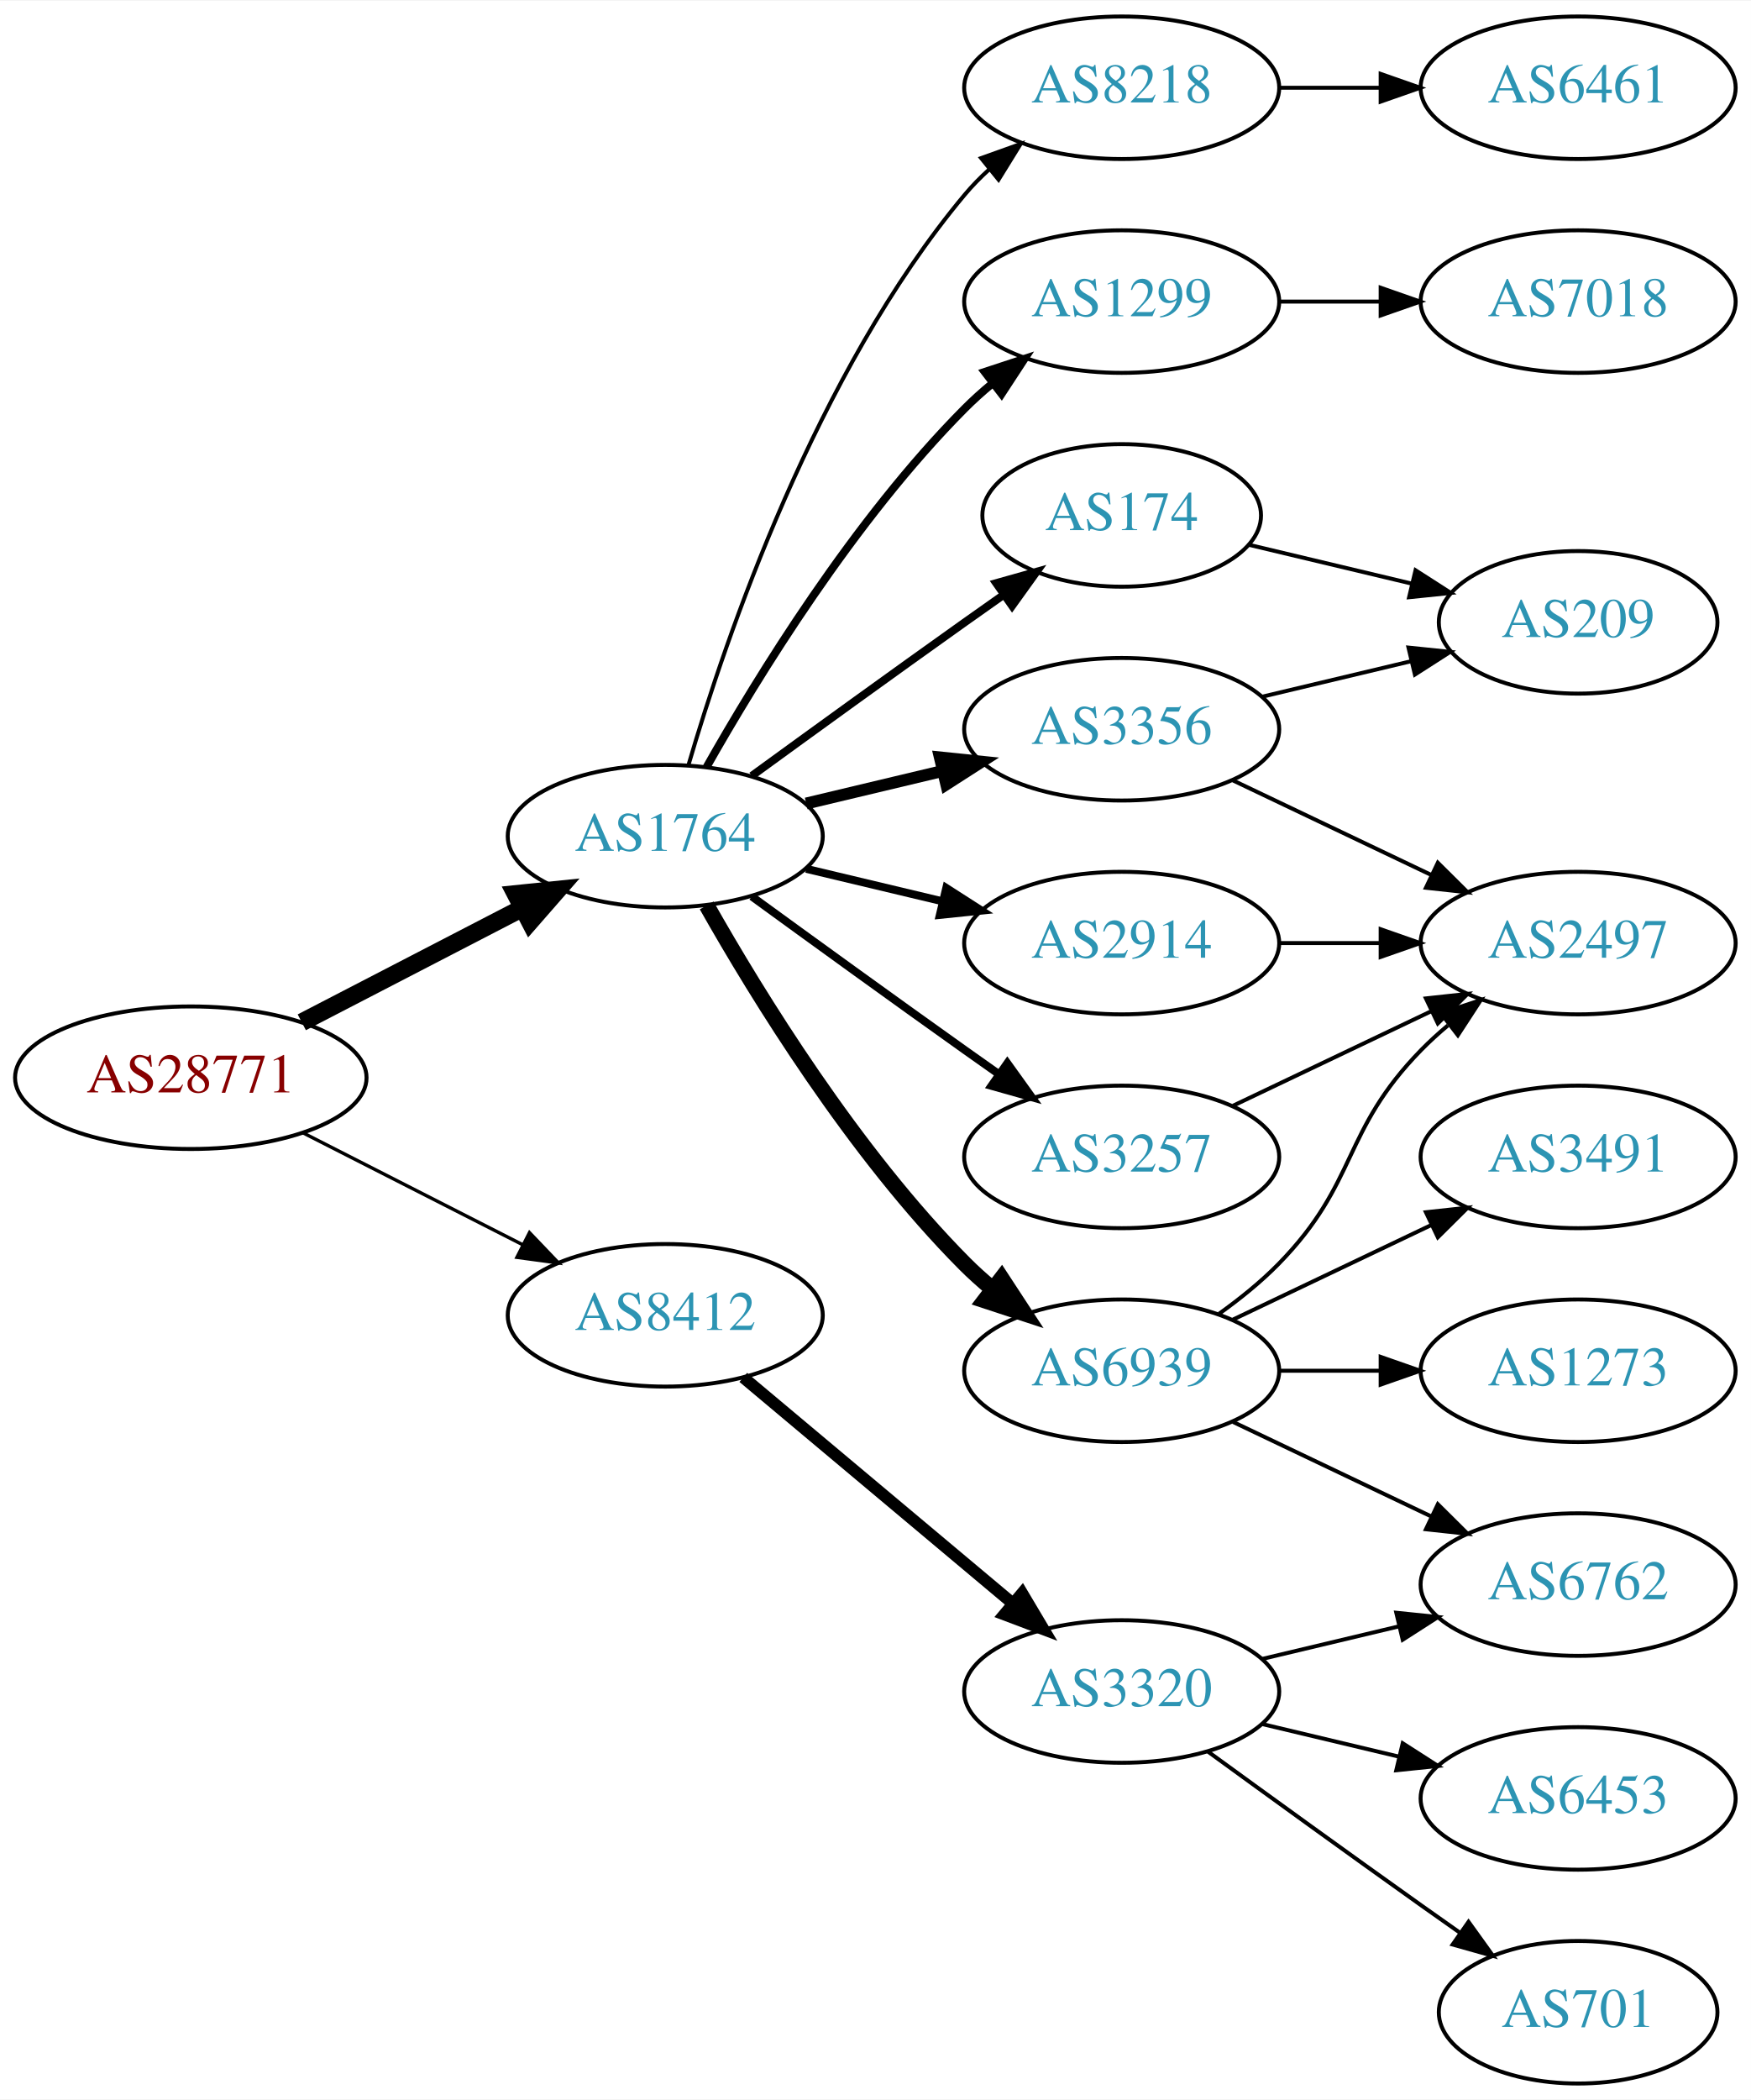
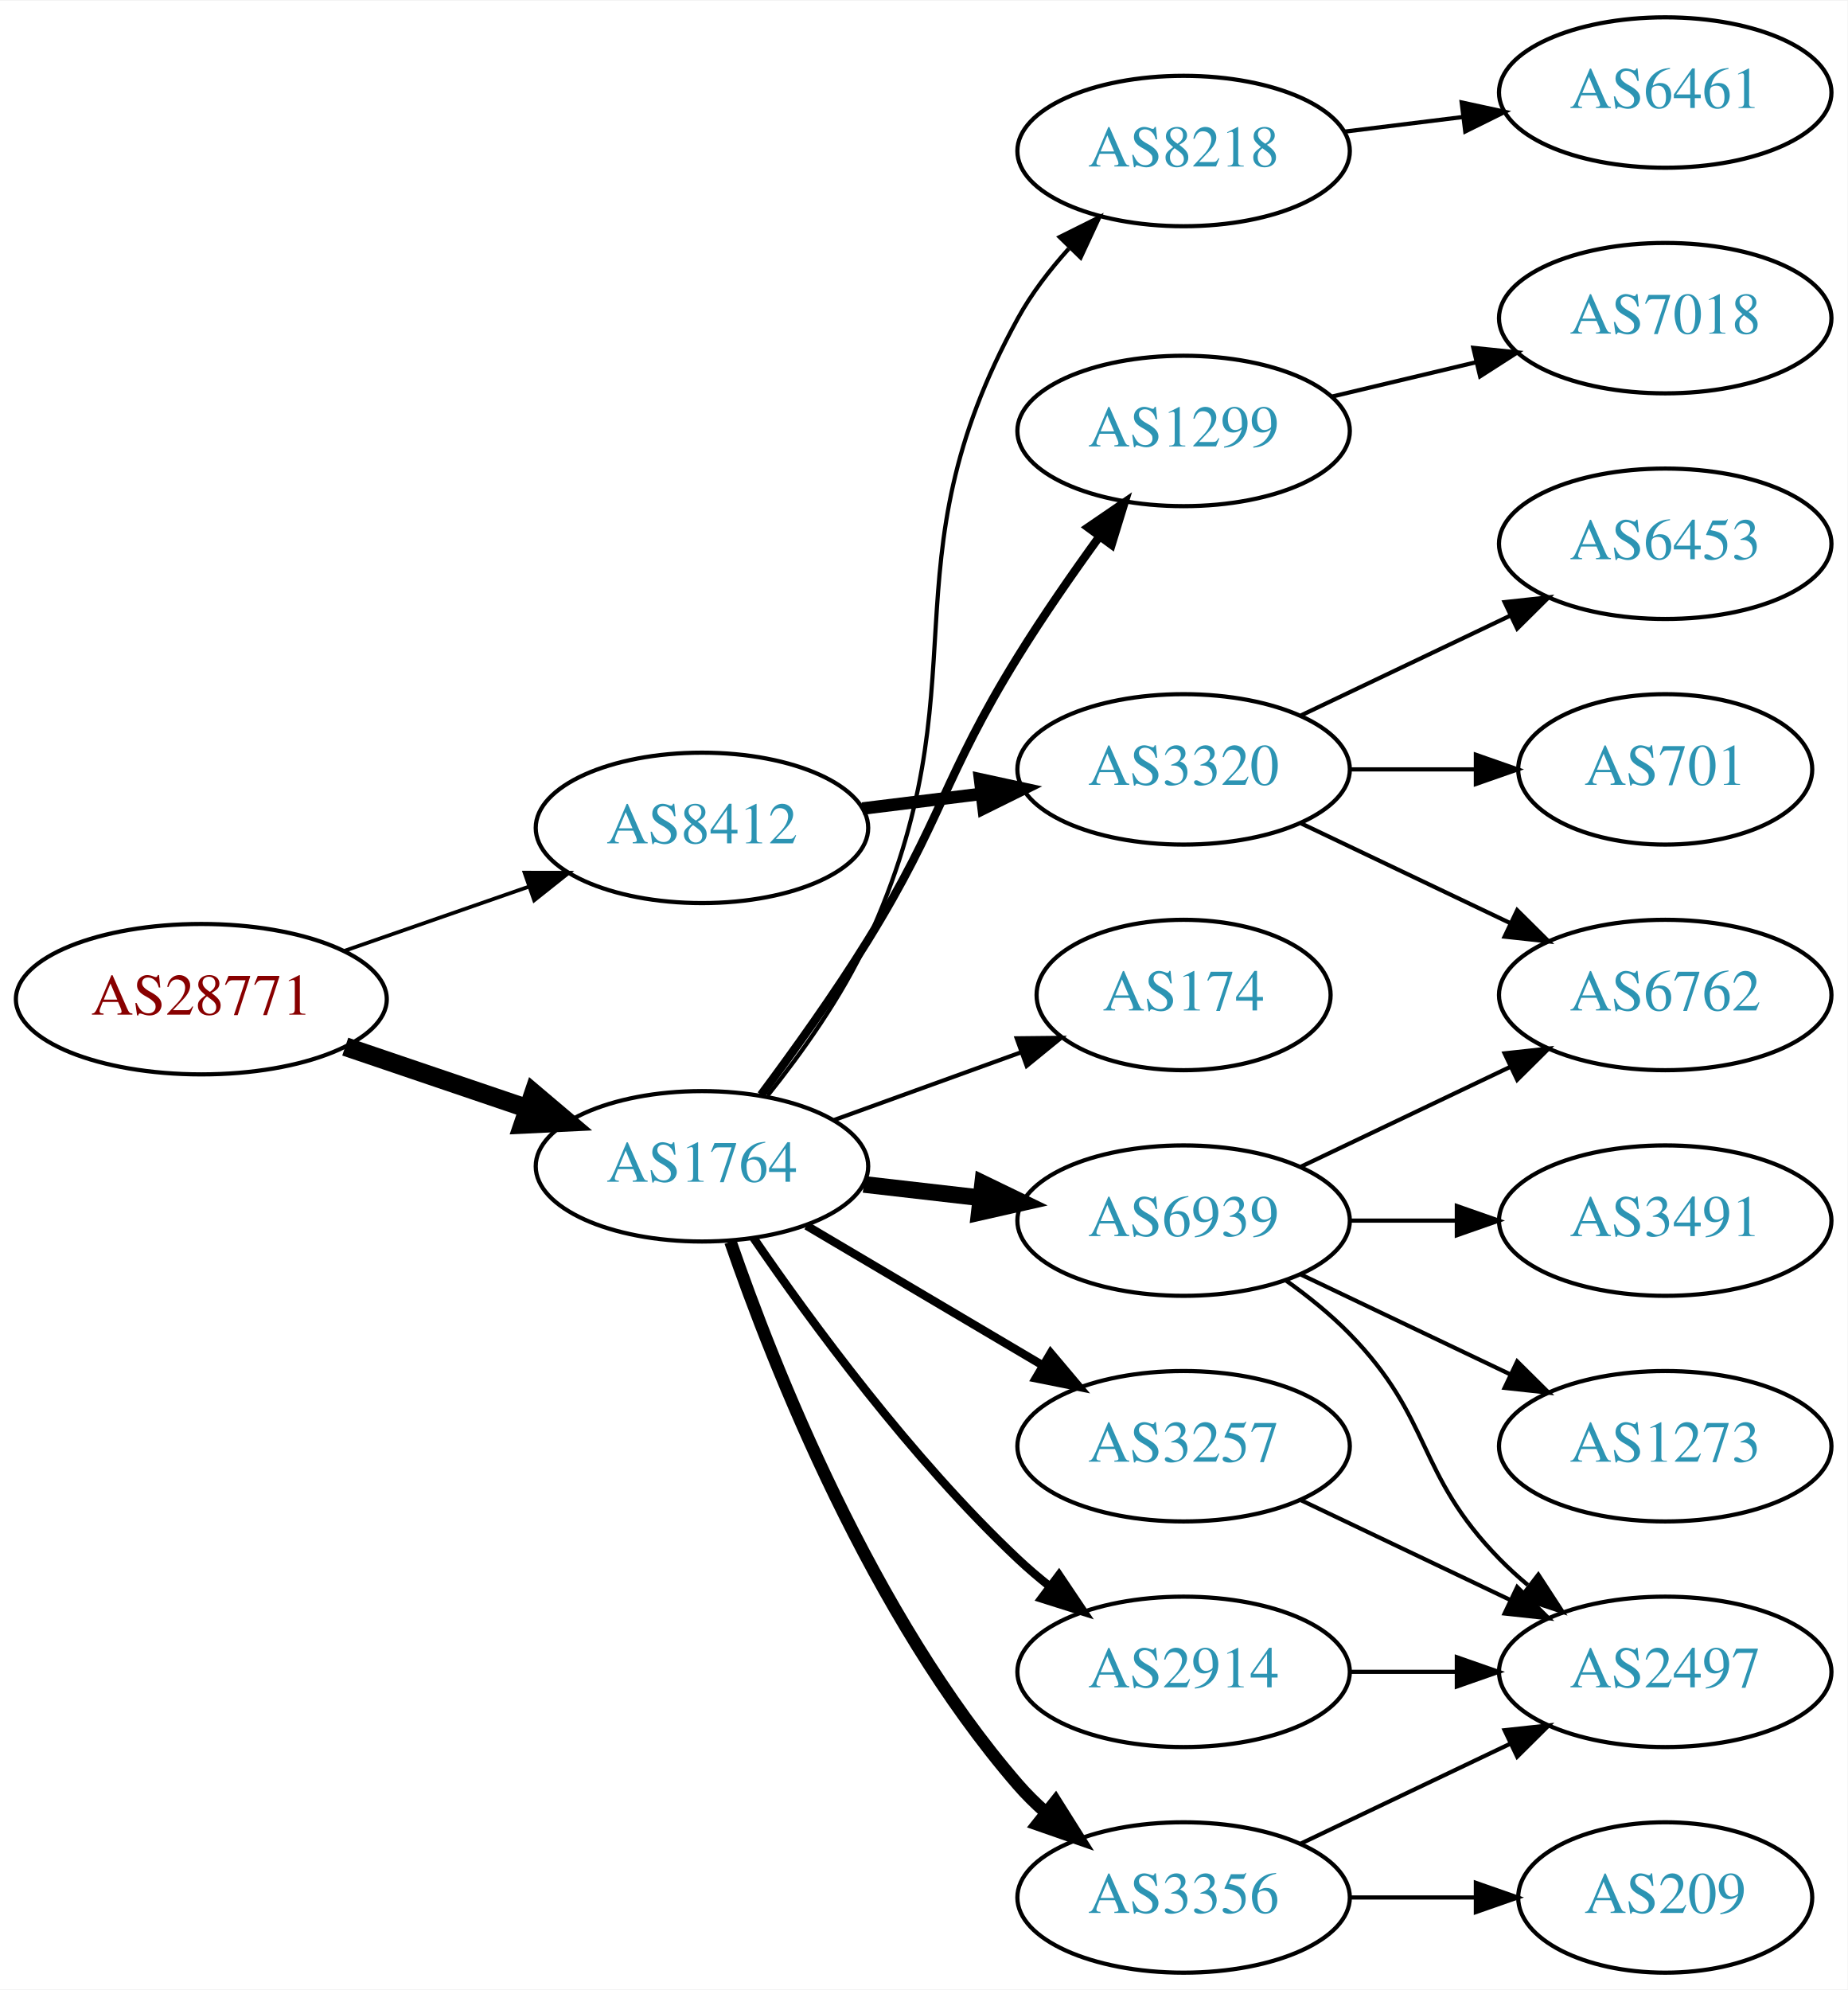
- <svg xmlns="http://www.w3.org/2000/svg" xmlns:xlink="http://www.w3.org/1999/xlink" width="442pt" height="530pt" viewBox="0.00 0.00 442.27 530.00">
-   <g id="graph0" class="graph" transform="scale(1 1) rotate(0) translate(4 526)">
-     <polygon fill="white" stroke="none" points="-4,4 -4,-526 438.271,-526 438.271,4 -4,4" />
+ <svg xmlns="http://www.w3.org/2000/svg" xmlns:xlink="http://www.w3.org/1999/xlink" width="442pt" height="476pt" viewBox="0.00 0.00 442.27 476.00">
+   <g id="graph0" class="graph" transform="scale(1 1) rotate(0) translate(4 472)">
+     <polygon fill="white" stroke="none" points="-4,4 -4,-472 438.271,-472 438.271,4 -4,4" />
    <g id="node1" class="node">
      <g id="a_node1">
        <a xlink:href="/asn/28771" xlink:title="AS28771 ~ [street address]: Postfach 1 [AT]">
-           <ellipse fill="#ffffff" stroke="black" cx="44.196" cy="-254" rx="44.393" ry="18" />
-           <text text-anchor="middle" x="44.196" y="-250.3" font-family="Times,serif" font-size="14.00" fill="#880000">AS28771</text>
+           <ellipse fill="#ffffff" stroke="black" cx="44.196" cy="-233" rx="44.393" ry="18" />
+           <text text-anchor="middle" x="44.196" y="-229.3" font-family="Times,serif" font-size="14.00" fill="#880000">AS28771</text>
        </a>
      </g>
    </g>
    <g id="node2" class="node">
      <g id="a_node2">
        <a xlink:href="/asn/1764" xlink:title="AS1764 ~ NEXTLAYER-AS [AT]">
-           <ellipse fill="#ffffff" stroke="black" cx="164.039" cy="-315" rx="39.794" ry="18" />
-           <text text-anchor="middle" x="164.039" y="-311.3" font-family="Times,serif" font-size="14.00" fill="#2c94b3">AS1764</text>
+           <ellipse fill="#ffffff" stroke="black" cx="164.039" cy="-193" rx="39.794" ry="18" />
+           <text text-anchor="middle" x="164.039" y="-189.3" font-family="Times,serif" font-size="14.00" fill="#2c94b3">AS1764</text>
        </a>
      </g>
    </g>
    <g id="edge1" class="edge">
-       <path fill="none" stroke="black" stroke-width="4.5" d="M72.231,-267.995C88.781,-276.561 110.133,-287.614 127.974,-296.849" />
-       <polygon fill="black" stroke="black" stroke-width="4.5" points="126.248,-300.39 136.939,-301.49 129.869,-293.396 126.248,-300.39" />
+       <path fill="none" stroke="black" stroke-width="4.5" d="M78.65,-221.645C92.251,-217.028 108.093,-211.651 122.354,-206.81" />
+       <polygon fill="black" stroke="black" stroke-width="4.5" points="123.724,-210.503 131.928,-203.56 121.193,-203.046 123.724,-210.503" />
    </g>
    <g id="node3" class="node">
      <g id="a_node3">
        <a xlink:href="/asn/8412" xlink:title="AS8412 ~ Rennweg 97-99 [AT]">
-           <ellipse fill="#ffffff" stroke="black" cx="164.039" cy="-194" rx="39.794" ry="18" />
-           <text text-anchor="middle" x="164.039" y="-190.3" font-family="Times,serif" font-size="14.00" fill="#2c94b3">AS8412</text>
+           <ellipse fill="#ffffff" stroke="black" cx="164.039" cy="-274" rx="39.794" ry="18" />
+           <text text-anchor="middle" x="164.039" y="-270.3" font-family="Times,serif" font-size="14.00" fill="#2c94b3">AS8412</text>
        </a>
      </g>
    </g>
    <g id="edge2" class="edge">
-       <path fill="none" stroke="black" stroke-width="0.844" d="M72.528,-240.084C89.087,-231.653 110.372,-220.815 128.141,-211.768" />
-       <polygon fill="black" stroke="black" stroke-width="0.844" points="129.745,-214.879 137.068,-207.223 126.569,-208.641 129.745,-214.879" />
+       <path fill="none" stroke="black" stroke-width="0.9" d="M78.335,-244.53C92.053,-249.302 108.092,-254.883 122.502,-259.896" />
+       <polygon fill="black" stroke="black" stroke-width="0.9" points="121.573,-263.279 132.168,-263.26 123.874,-256.668 121.573,-263.279" />
    </g>
    <g id="node4" class="node">
      <g id="a_node4">
-         <a xlink:href="/asn/1299" xlink:title="AS1299 ~ Telia Carrier [EU]">
-           <ellipse fill="#ffffff" stroke="black" cx="279.332" cy="-450" rx="39.794" ry="18" />
-           <text text-anchor="middle" x="279.332" y="-446.3" font-family="Times,serif" font-size="14.00" fill="#2c94b3">AS1299</text>
+         <a xlink:href="/asn/8218" xlink:title="AS8218 ~ legacy Neotelecoms [FR]">
+           <ellipse fill="#ffffff" stroke="black" cx="279.332" cy="-436" rx="39.794" ry="18" />
+           <text text-anchor="middle" x="279.332" y="-432.3" font-family="Times,serif" font-size="14.00" fill="#2c94b3">AS8218</text>
        </a>
      </g>
    </g>
    <g id="edge3" class="edge">
-       <path fill="none" stroke="black" stroke-width="2" d="M174.498,-332.49C187.28,-355.096 211.712,-394.886 239.685,-423 241.796,-425.121 244.092,-427.188 246.477,-429.171" />
-       <polygon fill="black" stroke="black" stroke-width="2" points="244.73,-432.242 254.793,-435.556 248.993,-426.69 244.73,-432.242" />
+       <path fill="none" stroke="black" d="M179.757,-209.936C187.884,-220.081 197.545,-233.581 203.685,-247 232.031,-308.951 206.866,-336.298 239.685,-396 242.921,-401.886 247.252,-407.527 251.844,-412.621" />
+       <polygon fill="black" stroke="black" points="249.671,-415.408 259.154,-420.133 254.688,-410.526 249.671,-415.408" />
    </g>
    <g id="node5" class="node">
      <g id="a_node5">
-         <a xlink:href="/asn/174" xlink:title="AS174 ~ Cogent Communications [US]">
-           <ellipse fill="#ffffff" stroke="black" cx="279.332" cy="-396" rx="35.194" ry="18" />
-           <text text-anchor="middle" x="279.332" y="-392.3" font-family="Times,serif" font-size="14.00" fill="#2c94b3">AS174</text>
+         <a xlink:href="/asn/1299" xlink:title="AS1299 ~ Telia Carrier [EU]">
+           <ellipse fill="#ffffff" stroke="black" cx="279.332" cy="-369" rx="39.794" ry="18" />
+           <text text-anchor="middle" x="279.332" y="-365.3" font-family="Times,serif" font-size="14.00" fill="#2c94b3">AS1299</text>
        </a>
      </g>
    </g>
    <g id="edge4" class="edge">
-       <path fill="none" stroke="black" stroke-width="2" d="M185.887,-330.222C200.821,-341.091 221.435,-356.025 239.685,-369 242.895,-371.282 246.264,-373.661 249.619,-376.018" />
-       <polygon fill="black" stroke="black" stroke-width="2" points="247.631,-378.899 257.83,-381.77 251.647,-373.166 247.631,-378.899" />
+       <path fill="none" stroke="black" stroke-width="2" d="M178.179,-210.105C185.957,-220.529 195.8,-234.255 203.685,-247 221.677,-276.081 221.694,-285.919 239.685,-315 245.661,-324.658 252.76,-334.88 259.234,-343.801" />
+       <polygon fill="black" stroke="black" stroke-width="2" points="256.445,-345.917 265.192,-351.895 262.082,-341.767 256.445,-345.917" />
    </g>
    <g id="node6" class="node">
      <g id="a_node6">
+         <a xlink:href="/asn/174" xlink:title="AS174 ~ Cogent Communications [US]">
+           <ellipse fill="#ffffff" stroke="black" cx="279.332" cy="-234" rx="35.194" ry="18" />
+           <text text-anchor="middle" x="279.332" y="-230.3" font-family="Times,serif" font-size="14.00" fill="#2c94b3">AS174</text>
+         </a>
+       </g>
+     </g>
+     <g id="edge5" class="edge">
+       <path fill="none" stroke="black" d="M195.697,-204.095C209.434,-209.067 225.775,-214.98 240.284,-220.231" />
+       <polygon fill="black" stroke="black" points="239.387,-223.628 249.982,-223.74 241.77,-217.046 239.387,-223.628" />
+     </g>
+     <g id="node7" class="node">
+       <g id="a_node7">
        <a xlink:href="/asn/6939" xlink:title="AS6939 ~ Hurricane Electric LLC [US]">
          <ellipse fill="#ffffff" stroke="black" cx="279.332" cy="-180" rx="39.794" ry="18" />
          <text text-anchor="middle" x="279.332" y="-176.3" font-family="Times,serif" font-size="14.00" fill="#2c94b3">AS6939</text>
        </a>
      </g>
    </g>
-     <g id="edge5" class="edge">
-       <path fill="none" stroke="black" stroke-width="4" d="M174.498,-297.51C187.28,-274.904 211.712,-235.114 239.685,-207 241.796,-204.879 244.092,-202.812 246.477,-200.829" />
-       <polygon fill="black" stroke="black" stroke-width="4" points="248.993,-203.31 254.793,-194.444 244.73,-197.758 248.993,-203.31" />
-     </g>
-     <g id="node7" class="node">
-       <g id="a_node7">
-         <a xlink:href="/asn/2914" xlink:title="AS2914 ~ NTT America, Inc. [US]">
-           <ellipse fill="#ffffff" stroke="black" cx="279.332" cy="-288" rx="39.794" ry="18" />
-           <text text-anchor="middle" x="279.332" y="-284.3" font-family="Times,serif" font-size="14.00" fill="#2c94b3">AS2914</text>
-         </a>
-       </g>
-     </g>
    <g id="edge6" class="edge">
-       <path fill="none" stroke="black" stroke-width="2" d="M199.646,-306.752C210.517,-304.162 222.671,-301.265 234.114,-298.538" />
-       <polygon fill="black" stroke="black" stroke-width="2" points="235.02,-301.92 243.936,-296.197 233.397,-295.111 235.02,-301.92" />
+       <path fill="none" stroke="black" stroke-width="4" d="M202.764,-188.671C211.745,-187.641 221.444,-186.528 230.801,-185.454" />
+       <polygon fill="black" stroke="black" stroke-width="4" points="231.236,-188.927 240.771,-184.31 230.438,-181.973 231.236,-188.927" />
    </g>
    <g id="node8" class="node">
      <g id="a_node8">
        <a xlink:href="/asn/3257" xlink:title="AS3257 ~ GTT [DE]">
-           <ellipse fill="#ffffff" stroke="black" cx="279.332" cy="-234" rx="39.794" ry="18" />
-           <text text-anchor="middle" x="279.332" y="-230.3" font-family="Times,serif" font-size="14.00" fill="#2c94b3">AS3257</text>
+           <ellipse fill="#ffffff" stroke="black" cx="279.332" cy="-126" rx="39.794" ry="18" />
+           <text text-anchor="middle" x="279.332" y="-122.3" font-family="Times,serif" font-size="14.00" fill="#2c94b3">AS3257</text>
        </a>
      </g>
    </g>
    <g id="edge7" class="edge">
-       <path fill="none" stroke="black" stroke-width="2" d="M185.887,-299.778C200.821,-288.909 221.435,-273.975 239.685,-261 242.506,-258.995 245.449,-256.915 248.397,-254.841" />
-       <polygon fill="black" stroke="black" stroke-width="2" points="250.443,-257.681 256.621,-249.074 246.424,-251.95 250.443,-257.681" />
+       <path fill="none" stroke="black" stroke-width="2" d="M189.065,-178.791C205.437,-169.109 227.325,-156.165 245.329,-145.518" />
+       <polygon fill="black" stroke="black" stroke-width="2" points="247.514,-148.292 254.34,-140.188 243.951,-142.266 247.514,-148.292" />
    </g>
    <g id="node9" class="node">
      <g id="a_node9">
-         <a xlink:href="/asn/3356" xlink:title="AS3356 ~ Level 3 Parent, LLC [US]">
-           <ellipse fill="#ffffff" stroke="black" cx="279.332" cy="-342" rx="39.794" ry="18" />
-           <text text-anchor="middle" x="279.332" y="-338.3" font-family="Times,serif" font-size="14.00" fill="#2c94b3">AS3356</text>
+         <a xlink:href="/asn/2914" xlink:title="AS2914 ~ NTT America, Inc. [US]">
+           <ellipse fill="#ffffff" stroke="black" cx="279.332" cy="-72" rx="39.794" ry="18" />
+           <text text-anchor="middle" x="279.332" y="-68.3" font-family="Times,serif" font-size="14.00" fill="#2c94b3">AS2914</text>
        </a>
      </g>
    </g>
    <g id="edge8" class="edge">
-       <path fill="none" stroke="black" stroke-width="3" d="M199.646,-323.248C210.517,-325.838 222.671,-328.735 234.114,-331.462" />
-       <polygon fill="black" stroke="black" stroke-width="3" points="233.397,-334.889 243.936,-333.803 235.02,-328.08 233.397,-334.889" />
+       <path fill="none" stroke="black" stroke-width="2" d="M176.395,-175.817C190.004,-155.972 214.182,-122.985 239.685,-99 242.07,-96.757 244.653,-94.556 247.314,-92.438" />
+       <polygon fill="black" stroke="black" stroke-width="2" points="249.503,-95.171 255.412,-86.377 245.309,-89.567 249.503,-95.171" />
    </g>
    <g id="node10" class="node">
      <g id="a_node10">
-         <a xlink:href="/asn/8218" xlink:title="AS8218 ~ legacy Neotelecoms [FR]">
-           <ellipse fill="#ffffff" stroke="black" cx="279.332" cy="-504" rx="39.794" ry="18" />
-           <text text-anchor="middle" x="279.332" y="-500.3" font-family="Times,serif" font-size="14.00" fill="#2c94b3">AS8218</text>
+         <a xlink:href="/asn/3356" xlink:title="AS3356 ~ Level 3 Parent, LLC [US]">
+           <ellipse fill="#ffffff" stroke="black" cx="279.332" cy="-18" rx="39.794" ry="18" />
+           <text text-anchor="middle" x="279.332" y="-14.3" font-family="Times,serif" font-size="14.00" fill="#2c94b3">AS3356</text>
        </a>
      </g>
    </g>
    <g id="edge9" class="edge">
-       <path fill="none" stroke="black" d="M169.913,-333.002C179.227,-364.844 202.043,-431.981 239.685,-477 241.555,-479.237 243.654,-481.374 245.88,-483.396" />
-       <polygon fill="black" stroke="black" points="243.823,-486.234 253.799,-489.804 248.227,-480.793 243.823,-486.234" />
+       <path fill="none" stroke="black" stroke-width="3" d="M170.867,-174.928C181.109,-145.249 204.63,-85.45 239.685,-45 241.645,-42.739 243.833,-40.572 246.145,-38.52" />
+       <polygon fill="black" stroke="black" stroke-width="3" points="248.68,-40.976 254.326,-32.011 244.322,-35.498 248.68,-40.976" />
    </g>
    <g id="node18" class="node">
      <g id="a_node18">
        <a xlink:href="/asn/3320" xlink:title="AS3320 ~ DTAG [DE]">
-           <ellipse fill="#ffffff" stroke="black" cx="279.332" cy="-99" rx="39.794" ry="18" />
-           <text text-anchor="middle" x="279.332" y="-95.3" font-family="Times,serif" font-size="14.00" fill="#2c94b3">AS3320</text>
-         </a>
-       </g>
-     </g>
-     <g id="edge21" class="edge">
-       <path fill="none" stroke="black" stroke-width="3" d="M183.747,-178.313C202.278,-162.773 230.835,-138.828 251.724,-121.311" />
-       <polygon fill="black" stroke="black" stroke-width="3" points="254.182,-123.818 259.596,-114.711 249.684,-118.454 254.182,-123.818" />
+           <ellipse fill="#ffffff" stroke="black" cx="279.332" cy="-288" rx="39.794" ry="18" />
+           <text text-anchor="middle" x="279.332" y="-284.3" font-family="Times,serif" font-size="14.00" fill="#2c94b3">AS3320</text>
+         </a>
+       </g>
+     </g>
+     <g id="edge20" class="edge">
+       <path fill="none" stroke="black" stroke-width="3" d="M202.449,-278.623C211.537,-279.746 221.374,-280.962 230.859,-282.134" />
+       <polygon fill="black" stroke="black" stroke-width="3" points="230.607,-285.629 240.961,-283.382 231.465,-278.682 230.607,-285.629" />
    </g>
    <g id="node11" class="node">
      <g id="a_node11">
-         <a xlink:href="/asn/7018" xlink:title="AS7018 ~ AT&amp;T Services, Inc. [US]">
+         <a xlink:href="/asn/6461" xlink:title="AS6461 ~ Zayo Bandwidth [US]">
          <ellipse fill="#ffffff" stroke="black" cx="394.625" cy="-450" rx="39.794" ry="18" />
-           <text text-anchor="middle" x="394.625" y="-446.3" font-family="Times,serif" font-size="14.00" fill="#2c94b3">AS7018</text>
+           <text text-anchor="middle" x="394.625" y="-446.3" font-family="Times,serif" font-size="14.00" fill="#2c94b3">AS6461</text>
        </a>
      </g>
    </g>
    <g id="edge10" class="edge">
-       <path fill="none" stroke="black" d="M319.004,-450C327.207,-450 335.971,-450 344.503,-450" />
-       <polygon fill="black" stroke="black" points="344.742,-453.5 354.742,-450 344.742,-446.5 344.742,-453.5" />
+       <path fill="none" stroke="black" d="M317.742,-440.623C326.83,-441.746 336.667,-442.962 346.152,-444.134" />
+       <polygon fill="black" stroke="black" points="345.9,-447.629 356.254,-445.382 346.758,-440.682 345.9,-447.629" />
    </g>
    <g id="node12" class="node">
      <g id="a_node12">
-         <a xlink:href="/asn/209" xlink:title="AS209 ~ CenturyLink Communications, LLC [US]">
-           <ellipse fill="#ffffff" stroke="black" cx="394.625" cy="-369" rx="35.194" ry="18" />
-           <text text-anchor="middle" x="394.625" y="-365.3" font-family="Times,serif" font-size="14.00" fill="#2c94b3">AS209</text>
+         <a xlink:href="/asn/7018" xlink:title="AS7018 ~ AT&amp;T Services, Inc. [US]">
+           <ellipse fill="#ffffff" stroke="black" cx="394.625" cy="-396" rx="39.794" ry="18" />
+           <text text-anchor="middle" x="394.625" y="-392.3" font-family="Times,serif" font-size="14.00" fill="#2c94b3">AS7018</text>
        </a>
      </g>
    </g>
    <g id="edge11" class="edge">
-       <path fill="none" stroke="black" d="M311.589,-388.551C324.22,-385.541 338.974,-382.024 352.46,-378.81" />
-       <polygon fill="black" stroke="black" points="353.553,-382.148 362.469,-376.425 351.93,-375.339 353.553,-382.148" />
+       <path fill="none" stroke="black" d="M314.939,-377.248C325.81,-379.838 337.964,-382.735 349.407,-385.462" />
+       <polygon fill="black" stroke="black" points="348.69,-388.889 359.229,-387.803 350.313,-382.08 348.69,-388.889" />
    </g>
    <g id="node13" class="node">
      <g id="a_node13">
-         <a xlink:href="/asn/2497" xlink:title="AS2497 ~ Internet Initiative Japan Inc. [JP]">
-           <ellipse fill="#ffffff" stroke="black" cx="394.625" cy="-288" rx="39.794" ry="18" />
-           <text text-anchor="middle" x="394.625" y="-284.3" font-family="Times,serif" font-size="14.00" fill="#2c94b3">AS2497</text>
+         <a xlink:href="/asn/6762" xlink:title="AS6762 ~ TELECOM ITALIA SPARKLE S.p.A. [IT]">
+           <ellipse fill="#ffffff" stroke="black" cx="394.625" cy="-234" rx="39.794" ry="18" />
+           <text text-anchor="middle" x="394.625" y="-230.3" font-family="Times,serif" font-size="14.00" fill="#2c94b3">AS6762</text>
        </a>
      </g>
    </g>
    <g id="edge12" class="edge">
-       <path fill="none" stroke="black" d="M303.926,-194.389C309.182,-198.148 314.513,-202.437 318.978,-207 339.151,-227.617 334.806,-240.383 354.978,-261 357.071,-263.139 359.354,-265.218 361.731,-267.21" />
-       <polygon fill="black" stroke="black" points="359.974,-270.275 370.031,-273.611 364.249,-264.732 359.974,-270.275" />
+       <path fill="none" stroke="black" d="M307.468,-192.934C322.462,-200.081 341.283,-209.052 357.506,-216.785" />
+       <polygon fill="black" stroke="black" points="356.177,-220.028 366.71,-221.171 359.188,-213.709 356.177,-220.028" />
    </g>
    <g id="node14" class="node">
      <g id="a_node14">
        <a xlink:href="/asn/3491" xlink:title="AS3491 ~ PCCW Global, Inc. [US]">
-           <ellipse fill="#ffffff" stroke="black" cx="394.625" cy="-234" rx="39.794" ry="18" />
-           <text text-anchor="middle" x="394.625" y="-230.3" font-family="Times,serif" font-size="14.00" fill="#2c94b3">AS3491</text>
+           <ellipse fill="#ffffff" stroke="black" cx="394.625" cy="-180" rx="39.794" ry="18" />
+           <text text-anchor="middle" x="394.625" y="-176.3" font-family="Times,serif" font-size="14.00" fill="#2c94b3">AS3491</text>
        </a>
      </g>
    </g>
    <g id="edge13" class="edge">
-       <path fill="none" stroke="black" d="M307.468,-192.934C322.462,-200.081 341.283,-209.052 357.506,-216.785" />
-       <polygon fill="black" stroke="black" points="356.177,-220.028 366.71,-221.171 359.188,-213.709 356.177,-220.028" />
+       <path fill="none" stroke="black" d="M319.004,-180C327.207,-180 335.971,-180 344.503,-180" />
+       <polygon fill="black" stroke="black" points="344.742,-183.5 354.742,-180 344.742,-176.5 344.742,-183.5" />
    </g>
    <g id="node15" class="node">
      <g id="a_node15">
-         <a xlink:href="/asn/1273" xlink:title="AS1273 ~ Vodafone Group PLC [EU]">
-           <ellipse fill="#ffffff" stroke="black" cx="394.625" cy="-180" rx="39.794" ry="18" />
-           <text text-anchor="middle" x="394.625" y="-176.3" font-family="Times,serif" font-size="14.00" fill="#2c94b3">AS1273</text>
+         <a xlink:href="/asn/2497" xlink:title="AS2497 ~ Internet Initiative Japan Inc. [JP]">
+           <ellipse fill="#ffffff" stroke="black" cx="394.625" cy="-72" rx="39.794" ry="18" />
+           <text text-anchor="middle" x="394.625" y="-68.3" font-family="Times,serif" font-size="14.00" fill="#2c94b3">AS2497</text>
        </a>
      </g>
    </g>
    <g id="edge14" class="edge">
-       <path fill="none" stroke="black" d="M319.004,-180C327.207,-180 335.971,-180 344.503,-180" />
-       <polygon fill="black" stroke="black" points="344.742,-183.5 354.742,-180 344.742,-176.5 344.742,-183.5" />
+       <path fill="none" stroke="black" d="M303.926,-165.611C309.182,-161.852 314.513,-157.563 318.978,-153 339.151,-132.383 334.806,-119.617 354.978,-99 357.071,-96.861 359.354,-94.782 361.731,-92.79" />
+       <polygon fill="black" stroke="black" points="364.249,-95.268 370.031,-86.389 359.974,-89.725 364.249,-95.268" />
    </g>
    <g id="node16" class="node">
      <g id="a_node16">
-         <a xlink:href="/asn/6762" xlink:title="AS6762 ~ TELECOM ITALIA SPARKLE S.p.A. [IT]">
+         <a xlink:href="/asn/1273" xlink:title="AS1273 ~ Vodafone Group PLC [EU]">
          <ellipse fill="#ffffff" stroke="black" cx="394.625" cy="-126" rx="39.794" ry="18" />
-           <text text-anchor="middle" x="394.625" y="-122.3" font-family="Times,serif" font-size="14.00" fill="#2c94b3">AS6762</text>
+           <text text-anchor="middle" x="394.625" y="-122.3" font-family="Times,serif" font-size="14.00" fill="#2c94b3">AS1273</text>
        </a>
      </g>
    </g>
    <g id="edge15" class="edge">
      <path fill="none" stroke="black" d="M307.468,-167.066C322.462,-159.919 341.283,-150.948 357.506,-143.215" />
      <polygon fill="black" stroke="black" points="359.188,-146.291 366.71,-138.829 356.177,-139.972 359.188,-146.291" />
    </g>
+     <g id="edge16" class="edge">
+       <path fill="none" stroke="black" d="M307.468,-113.066C322.462,-105.919 341.283,-96.948 357.506,-89.215" />
+       <polygon fill="black" stroke="black" points="359.188,-92.291 366.71,-84.829 356.177,-85.972 359.188,-92.291" />
+     </g>
    <g id="edge19" class="edge">
-       <path fill="none" stroke="black" d="M319.004,-288C327.207,-288 335.971,-288 344.503,-288" />
-       <polygon fill="black" stroke="black" points="344.742,-291.5 354.742,-288 344.742,-284.5 344.742,-291.5" />
-     </g>
-     <g id="edge18" class="edge">
-       <path fill="none" stroke="black" d="M307.468,-246.934C322.462,-254.081 341.283,-263.052 357.506,-270.785" />
-       <polygon fill="black" stroke="black" points="356.177,-274.028 366.71,-275.171 359.188,-267.709 356.177,-274.028" />
+       <path fill="none" stroke="black" d="M319.004,-72C327.207,-72 335.971,-72 344.503,-72" />
+       <polygon fill="black" stroke="black" points="344.742,-75.5 354.742,-72 344.742,-68.5 344.742,-75.5" />
    </g>
    <g id="edge17" class="edge">
-       <path fill="none" stroke="black" d="M314.939,-350.248C326.733,-353.058 340.038,-356.229 352.306,-359.153" />
-       <polygon fill="black" stroke="black" points="351.772,-362.624 362.311,-361.537 353.394,-355.814 351.772,-362.624" />
-     </g>
-     <g id="edge16" class="edge">
-       <path fill="none" stroke="black" d="M307.468,-329.066C322.462,-321.919 341.283,-312.948 357.506,-305.215" />
-       <polygon fill="black" stroke="black" points="359.188,-308.291 366.71,-300.829 356.177,-301.972 359.188,-308.291" />
+       <path fill="none" stroke="black" d="M307.468,-30.934C322.462,-38.081 341.283,-47.052 357.506,-54.785" />
+       <polygon fill="black" stroke="black" points="356.177,-58.028 366.71,-59.171 359.188,-51.709 356.177,-58.028" />
    </g>
    <g id="node17" class="node">
      <g id="a_node17">
-         <a xlink:href="/asn/6461" xlink:title="AS6461 ~ Zayo Bandwidth [US]">
-           <ellipse fill="#ffffff" stroke="black" cx="394.625" cy="-504" rx="39.794" ry="18" />
-           <text text-anchor="middle" x="394.625" y="-500.3" font-family="Times,serif" font-size="14.00" fill="#2c94b3">AS6461</text>
-         </a>
-       </g>
-     </g>
-     <g id="edge20" class="edge">
-       <path fill="none" stroke="black" d="M319.004,-504C327.207,-504 335.971,-504 344.503,-504" />
-       <polygon fill="black" stroke="black" points="344.742,-507.5 354.742,-504 344.742,-500.5 344.742,-507.5" />
-     </g>
-     <g id="edge22" class="edge">
-       <path fill="none" stroke="black" d="M314.939,-107.248C325.81,-109.838 337.964,-112.735 349.407,-115.462" />
-       <polygon fill="black" stroke="black" points="348.69,-118.889 359.229,-117.803 350.313,-112.08 348.69,-118.889" />
+         <a xlink:href="/asn/209" xlink:title="AS209 ~ CenturyLink Communications, LLC [US]">
+           <ellipse fill="#ffffff" stroke="black" cx="394.625" cy="-18" rx="35.194" ry="18" />
+           <text text-anchor="middle" x="394.625" y="-14.3" font-family="Times,serif" font-size="14.00" fill="#2c94b3">AS209</text>
+         </a>
+       </g>
+     </g>
+     <g id="edge18" class="edge">
+       <path fill="none" stroke="black" d="M319.004,-18C328.709,-18 339.2,-18 349.163,-18" />
+       <polygon fill="black" stroke="black" points="349.299,-21.5 359.299,-18 349.299,-14.5 349.299,-21.5" />
+     </g>
+     <g id="edge23" class="edge">
+       <path fill="none" stroke="black" d="M307.468,-275.066C322.462,-267.919 341.283,-258.948 357.506,-251.215" />
+       <polygon fill="black" stroke="black" points="359.188,-254.291 366.71,-246.829 356.177,-247.972 359.188,-254.291" />
    </g>
    <g id="node19" class="node">
      <g id="a_node19">
-         <a xlink:href="/asn/701" xlink:title="AS701 ~ UUNET [US]">
-           <ellipse fill="#ffffff" stroke="black" cx="394.625" cy="-18" rx="35.194" ry="18" />
-           <text text-anchor="middle" x="394.625" y="-14.3" font-family="Times,serif" font-size="14.00" fill="#2c94b3">AS701</text>
-         </a>
-       </g>
-     </g>
-     <g id="edge23" class="edge">
-       <path fill="none" stroke="black" d="M301.18,-83.778C316.114,-72.909 336.727,-57.975 354.978,-45 358.188,-42.718 361.557,-40.339 364.912,-37.982" />
-       <polygon fill="black" stroke="black" points="366.94,-40.834 373.123,-32.23 362.924,-35.101 366.94,-40.834" />
+         <a xlink:href="/asn/6453" xlink:title="AS6453 ~ TATA COMMUNICATIONS (AMERICA) INC [US]">
+           <ellipse fill="#ffffff" stroke="black" cx="394.625" cy="-342" rx="39.794" ry="18" />
+           <text text-anchor="middle" x="394.625" y="-338.3" font-family="Times,serif" font-size="14.00" fill="#2c94b3">AS6453</text>
+         </a>
+       </g>
+     </g>
+     <g id="edge21" class="edge">
+       <path fill="none" stroke="black" d="M307.468,-300.934C322.462,-308.081 341.283,-317.052 357.506,-324.785" />
+       <polygon fill="black" stroke="black" points="356.177,-328.028 366.71,-329.171 359.188,-321.709 356.177,-328.028" />
    </g>
    <g id="node20" class="node">
      <g id="a_node20">
-         <a xlink:href="/asn/6453" xlink:title="AS6453 ~ TATA COMMUNICATIONS (AMERICA) INC [US]">
-           <ellipse fill="#ffffff" stroke="black" cx="394.625" cy="-72" rx="39.794" ry="18" />
-           <text text-anchor="middle" x="394.625" y="-68.3" font-family="Times,serif" font-size="14.00" fill="#2c94b3">AS6453</text>
-         </a>
-       </g>
-     </g>
-     <g id="edge24" class="edge">
-       <path fill="none" stroke="black" d="M314.939,-90.752C325.81,-88.162 337.964,-85.265 349.407,-82.538" />
-       <polygon fill="black" stroke="black" points="350.313,-85.92 359.229,-80.197 348.69,-79.111 350.313,-85.92" />
+         <a xlink:href="/asn/701" xlink:title="AS701 ~ UUNET [US]">
+           <ellipse fill="#ffffff" stroke="black" cx="394.625" cy="-288" rx="35.194" ry="18" />
+           <text text-anchor="middle" x="394.625" y="-284.3" font-family="Times,serif" font-size="14.00" fill="#2c94b3">AS701</text>
+         </a>
+       </g>
+     </g>
+     <g id="edge22" class="edge">
+       <path fill="none" stroke="black" d="M319.004,-288C328.709,-288 339.2,-288 349.163,-288" />
+       <polygon fill="black" stroke="black" points="349.299,-291.5 359.299,-288 349.299,-284.5 349.299,-291.5" />
    </g>
  </g>
</svg>
